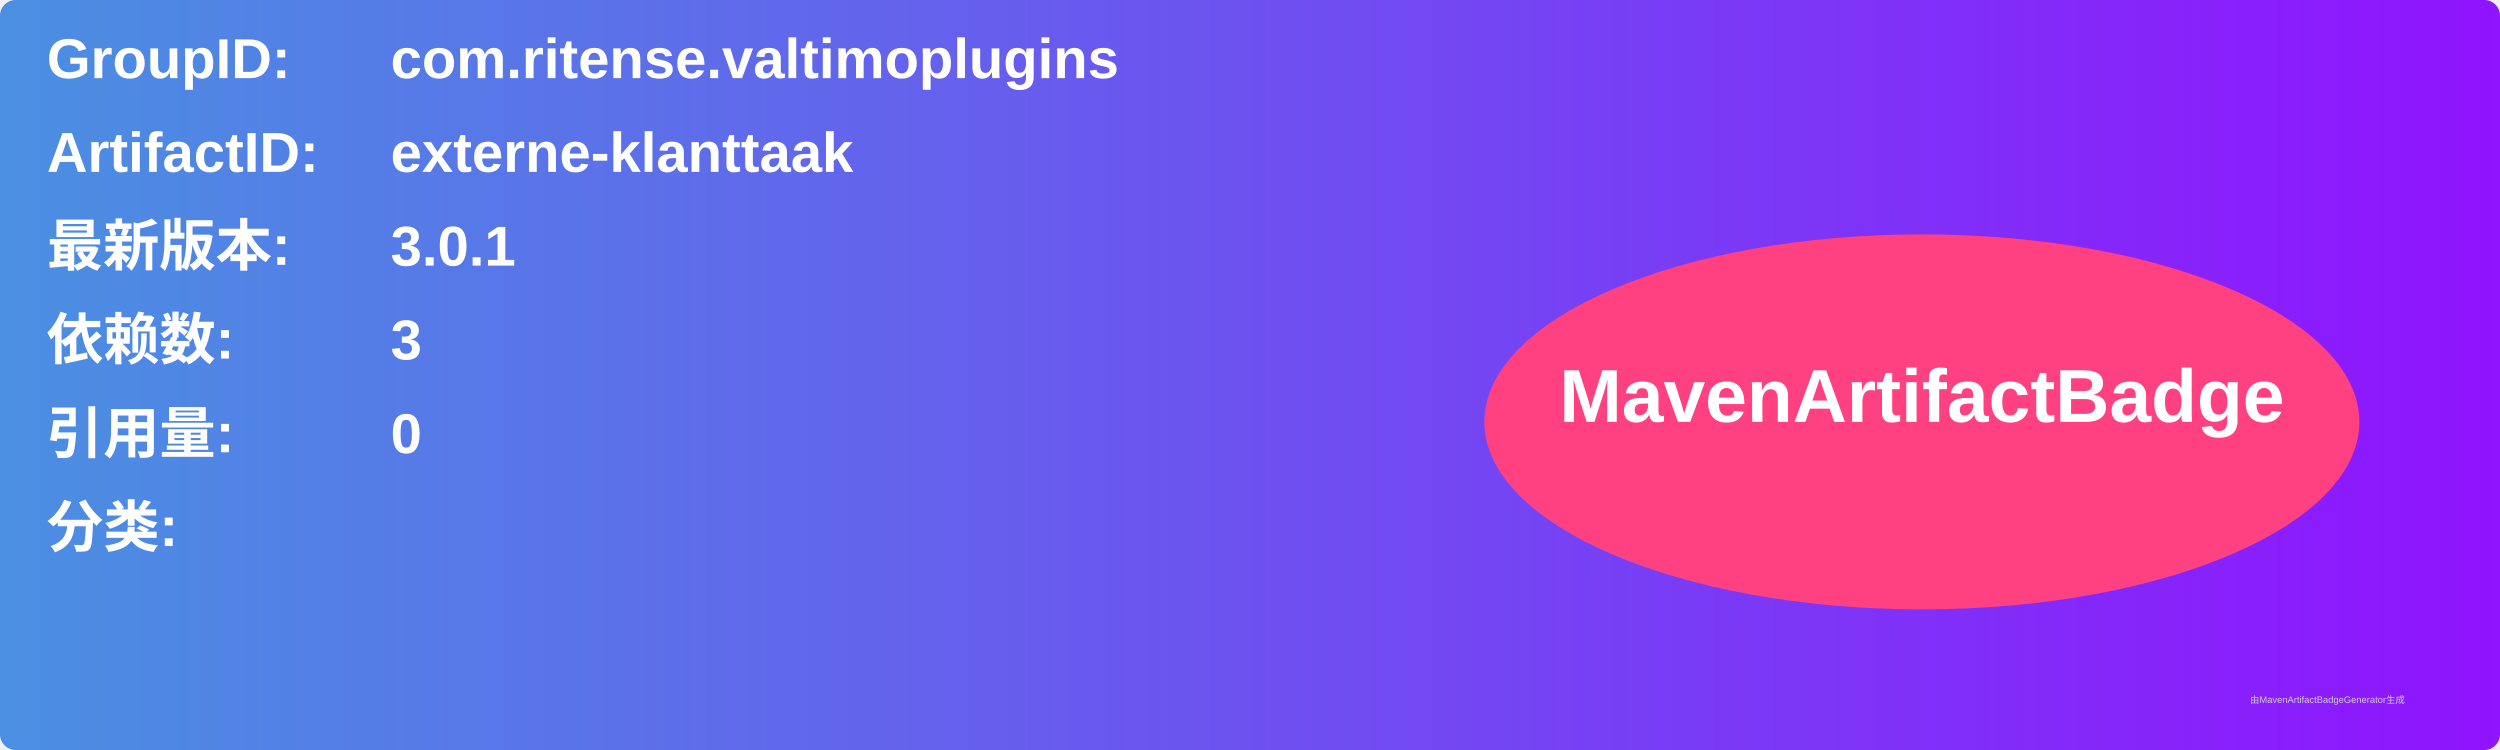
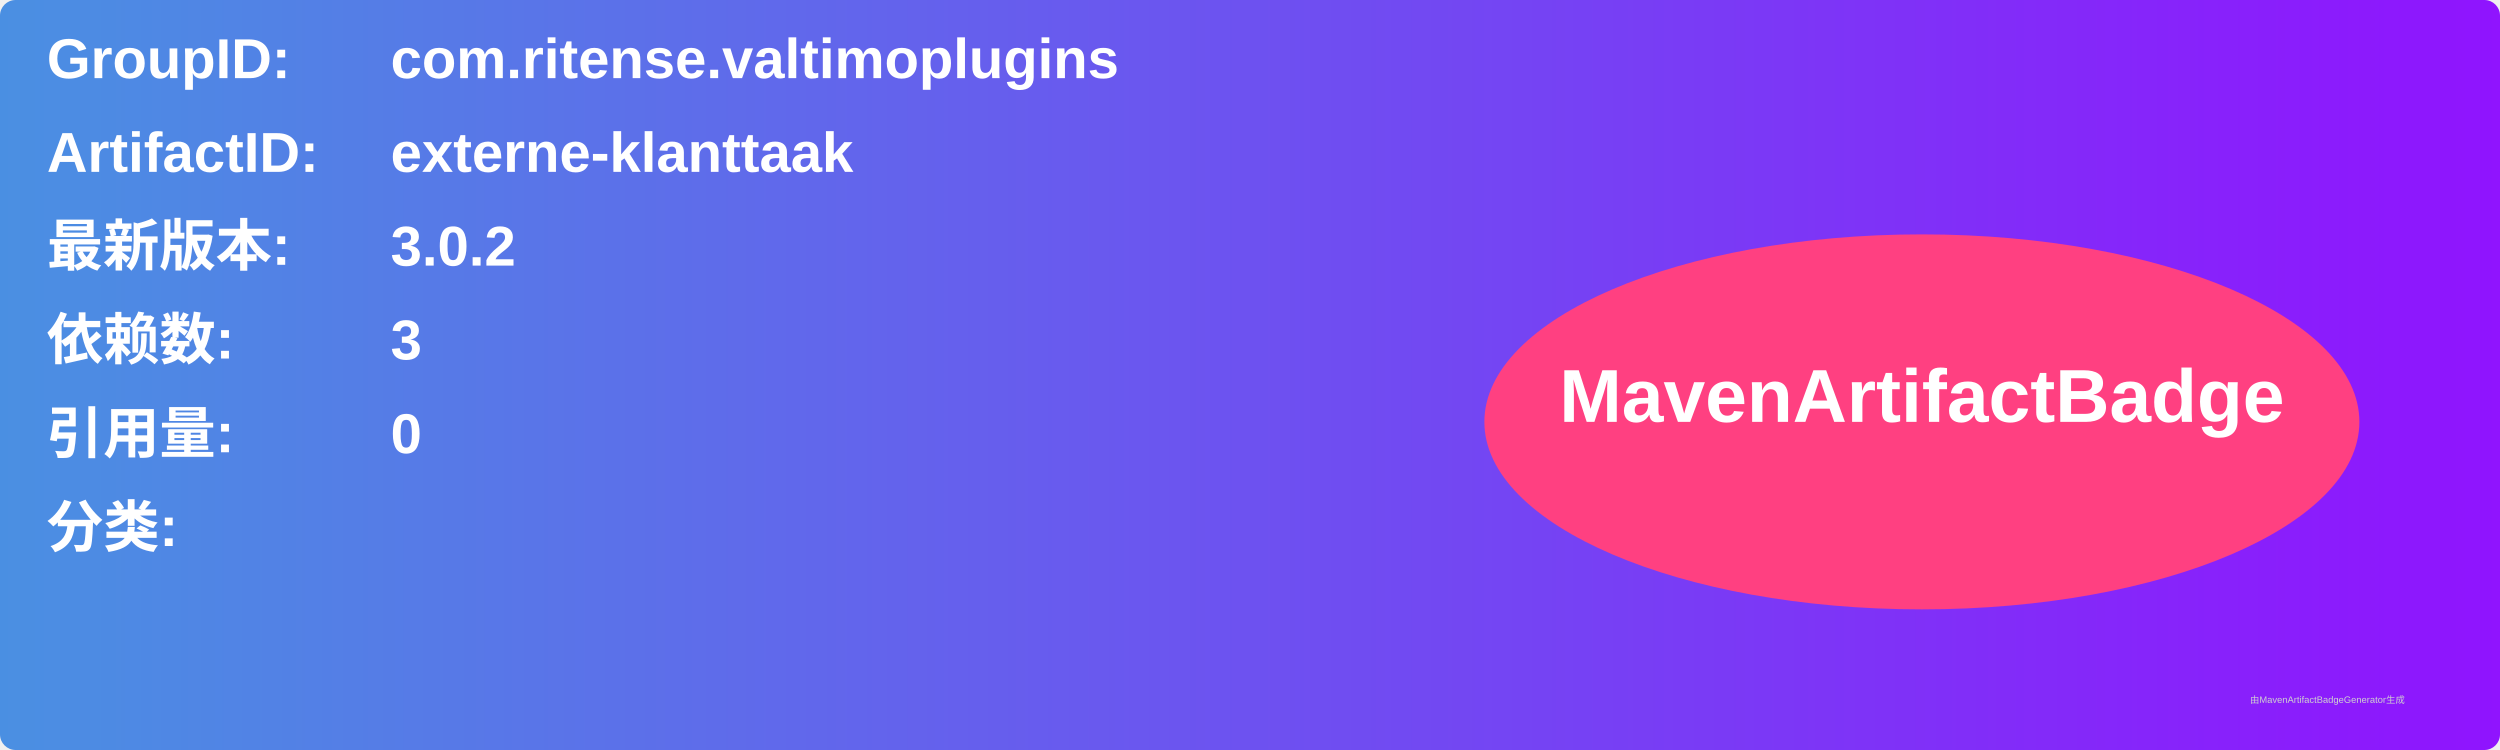
<svg xmlns="http://www.w3.org/2000/svg" width="800" height="240" viewBox="0 0 800 240">
  <linearGradient id="grad" x1="0%" y1="0%" x2="100%" y2="0%">
    <stop offset="0%" stop-color="#4a90e2" />
    <stop offset="100%" stop-color="#9013fe" />
  </linearGradient>
  <rect width="100%" height="100%" rx="5" ry="5" fill="url(#grad)" />
  <g transform="translate(15, 15)">
    <text x="0" y="10" font-family="Arial" font-size="18" fill="white" font-weight="bold" width="260">GroupID:</text>
    <text x="110" y="10" font-family="Arial" font-size="18" fill="white" font-weight="bold" width="460">com.ritense.valtimoplugins</text>
    <text x="0" y="40" font-family="Arial" font-size="18" fill="white" font-weight="bold" width="260">ArtifactID:</text>
    <text x="110" y="40" font-family="Arial" font-size="18" fill="white" font-weight="bold" width="460">externe-klanttaak</text>
    <text x="0" y="70" font-family="Arial" font-size="18" fill="white" font-weight="bold">最新版本:</text>
    <text x="110" y="70" font-family="Arial" font-size="18" fill="white" font-weight="bold">
-       <tspan font-weight="bold">3.0.1</tspan>
+       <tspan font-weight="bold">3.0.2</tspan>
    </text>
    <text x="0" y="100" font-family="Arial" font-size="18" fill="white" font-weight="bold">依赖数: </text>
    <text x="110" y="100" font-family="Arial" font-size="18" fill="white">
      <tspan font-weight="bold">3</tspan>
    </text>
    <text x="0" y="130" font-family="Arial" font-size="18" fill="white" font-weight="bold">引用量: </text>
    <text x="110" y="130" font-family="Arial" font-size="18" fill="white">
      <tspan font-weight="bold">0</tspan>
    </text>
    <text x="0" y="160" font-family="Arial" font-size="18" fill="white" font-weight="bold">分类:</text>
    <text x="10" y="190" font-family="Arial" font-size="10" fill="white">
      <tspan font-weight="bold" />
    </text>
    <ellipse cx="600" cy="120" rx="140" ry="60" fill="#ff4081" />
    <text x="600" y="120" text-anchor="middle" font-family="Arial" font-size="24" fill="white" font-weight="bold">MavenArtifactBadge</text>
  </g>
  <text x="720" y="225" font-family="Arial" font-size="3" fill="#d0d0d0">由MavenArtifactBadgeGenerator生成</text>
</svg>
